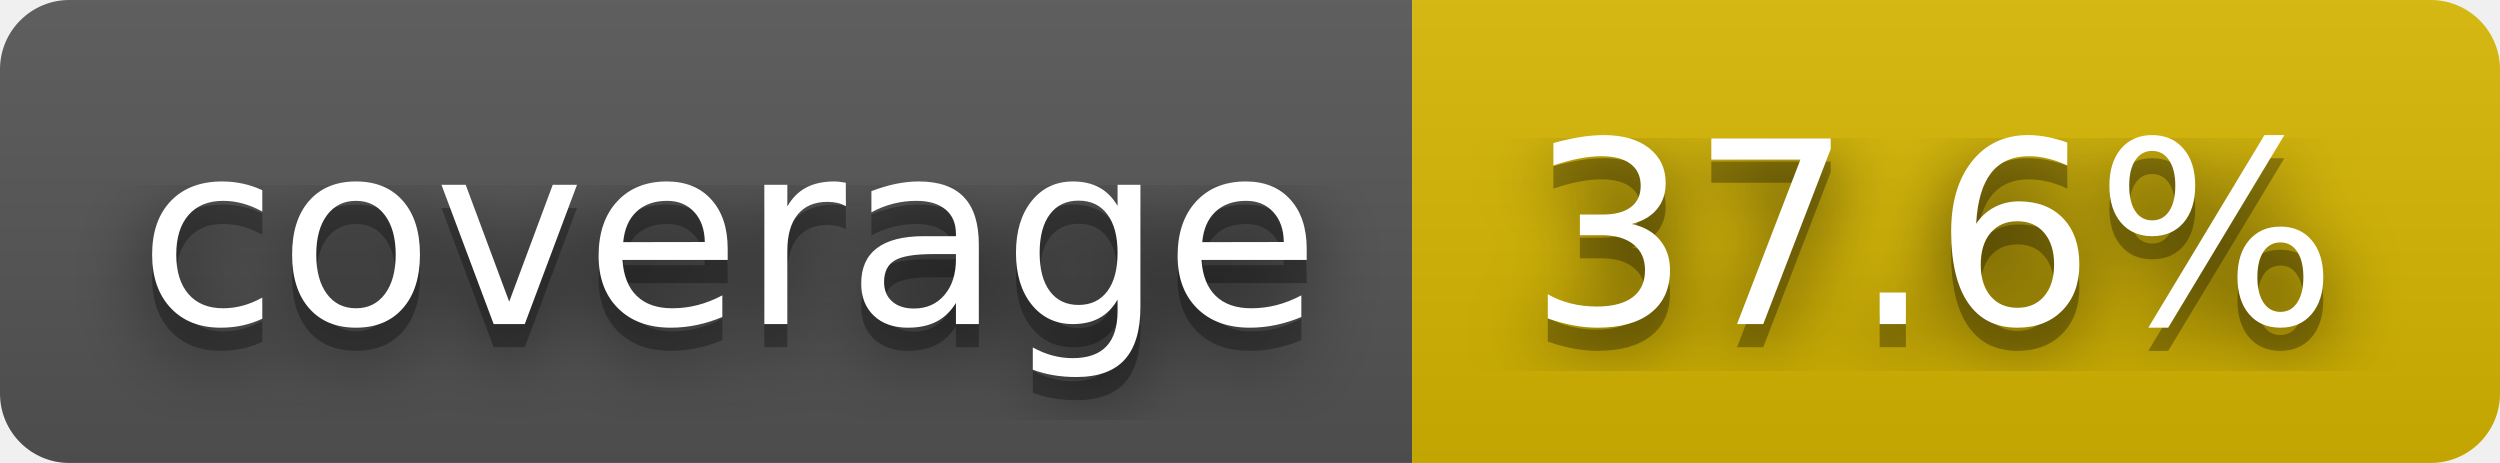
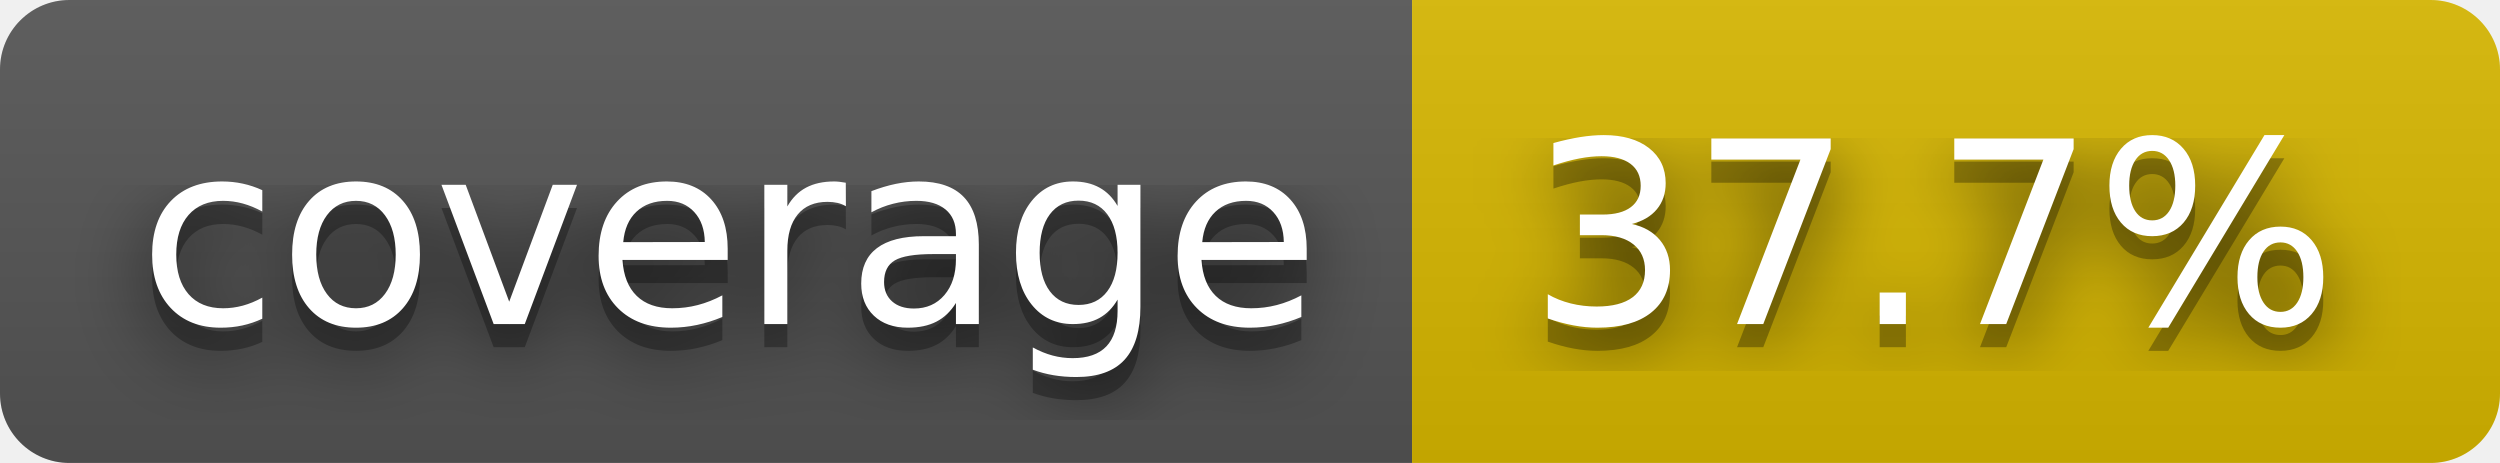
- <svg xmlns="http://www.w3.org/2000/svg" width="108" height="20" role="img" aria-label="coverage: 37.6%">
+ <svg xmlns="http://www.w3.org/2000/svg" width="108" height="20" role="img" aria-label="coverage: 37.7%">
  <filter id="blur">
    <feGaussianBlur stdDeviation="16" />
  </filter>
  <linearGradient id="s" x2="0" y2="100%">
    <stop offset="0" stop-color="#bbb" stop-opacity=".1" />
    <stop offset="1" stop-opacity=".1" />
  </linearGradient>
  <clipPath id="r">
    <rect width="108" height="20" rx="3" />
  </clipPath>
  <g clip-path="url(#r)">
    <rect width="61" height="20" fill="#555" />
    <rect x="61" width="47" height="20" fill="#d8b800" />
    <rect width="108" height="20" fill="url(#s)" />
  </g>
  <g fill="#fff" text-anchor="middle" font-family="Verdana,Geneva,DejaVu Sans,sans-serif" text-rendering="geometricPrecision" font-size="110">
    <g transform="scale(.1)">
      <g aria-hidden="true" fill="#010101">
        <text x="315" y="150" fill-opacity=".8" filter="url(#blur)" textLength="510">coverage</text>
        <text x="315" y="150" fill-opacity=".3" textLength="510">coverage</text>
      </g>
      <text x="315" y="140" textLength="510">coverage</text>
    </g>
    <g transform="scale(.1)">
      <g aria-hidden="true" fill="#010101">
-         <text x="835" y="150" fill-opacity=".8" filter="url(#blur)" textLength="370">37.6%</text>
-         <text x="835" y="150" fill-opacity=".3" textLength="370">37.6%</text>
+         <text x="835" y="150" fill-opacity=".8" filter="url(#blur)" textLength="370">37.7%</text>
+         <text x="835" y="150" fill-opacity=".3" textLength="370">37.7%</text>
      </g>
-       <text x="835" y="140" textLength="370">37.6%</text>
+       <text x="835" y="140" textLength="370">37.7%</text>
    </g>
  </g>
</svg>
